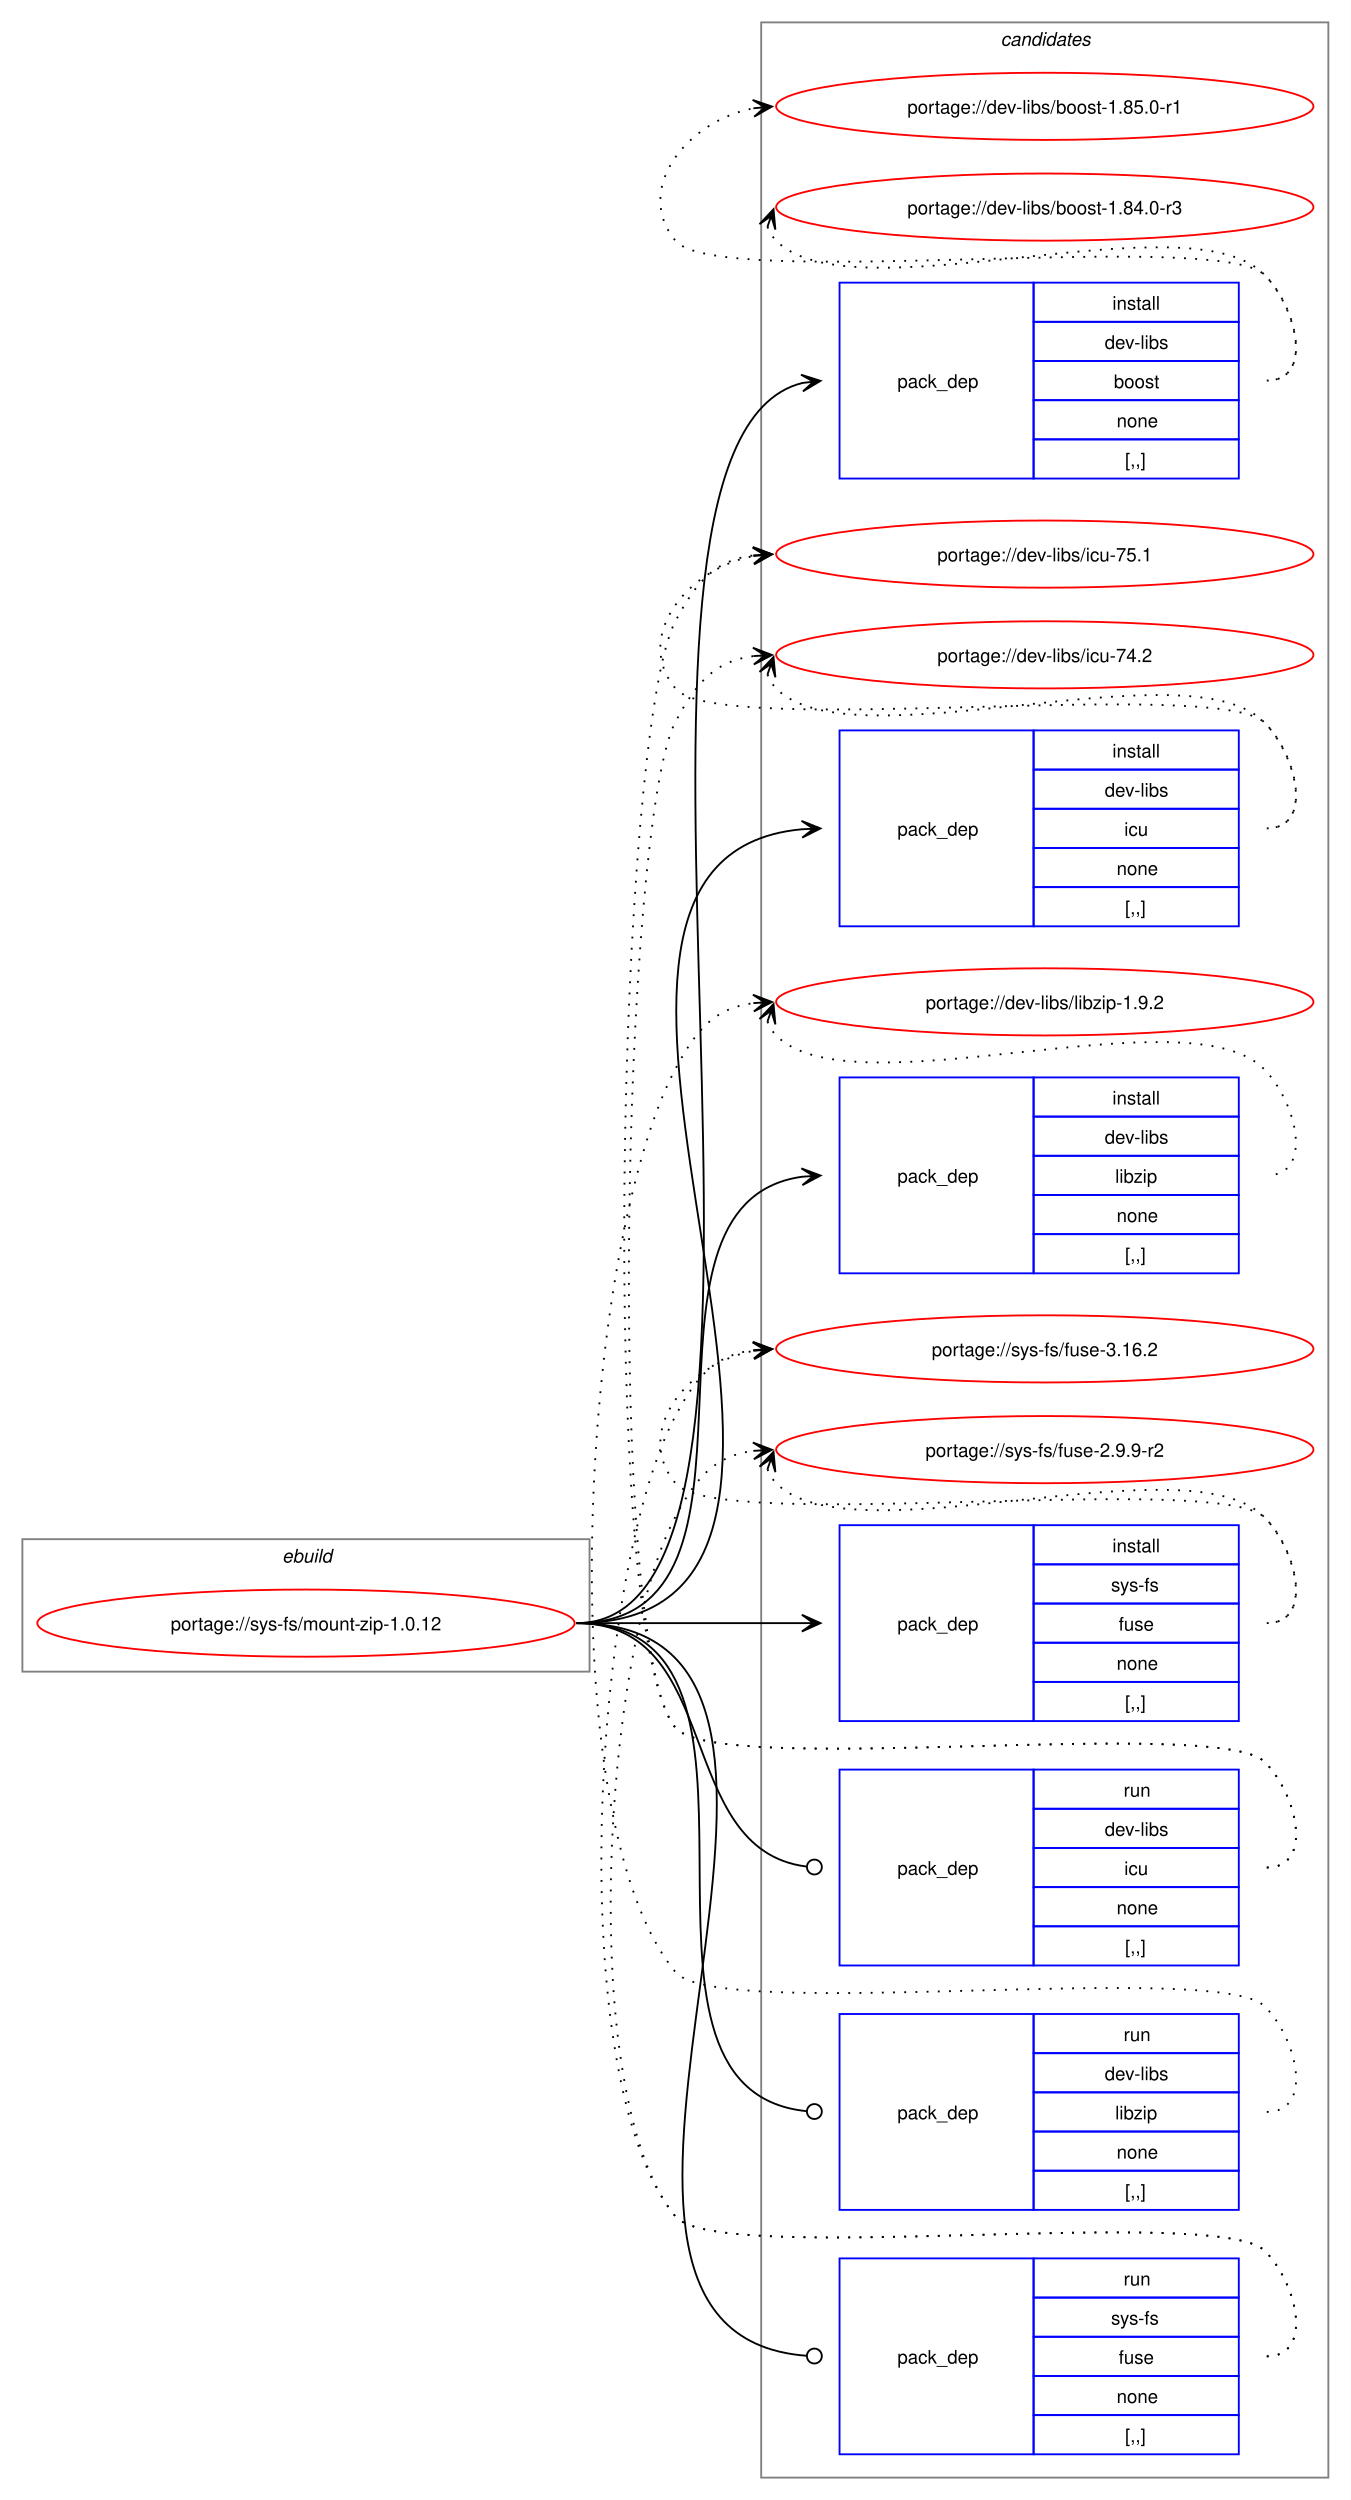
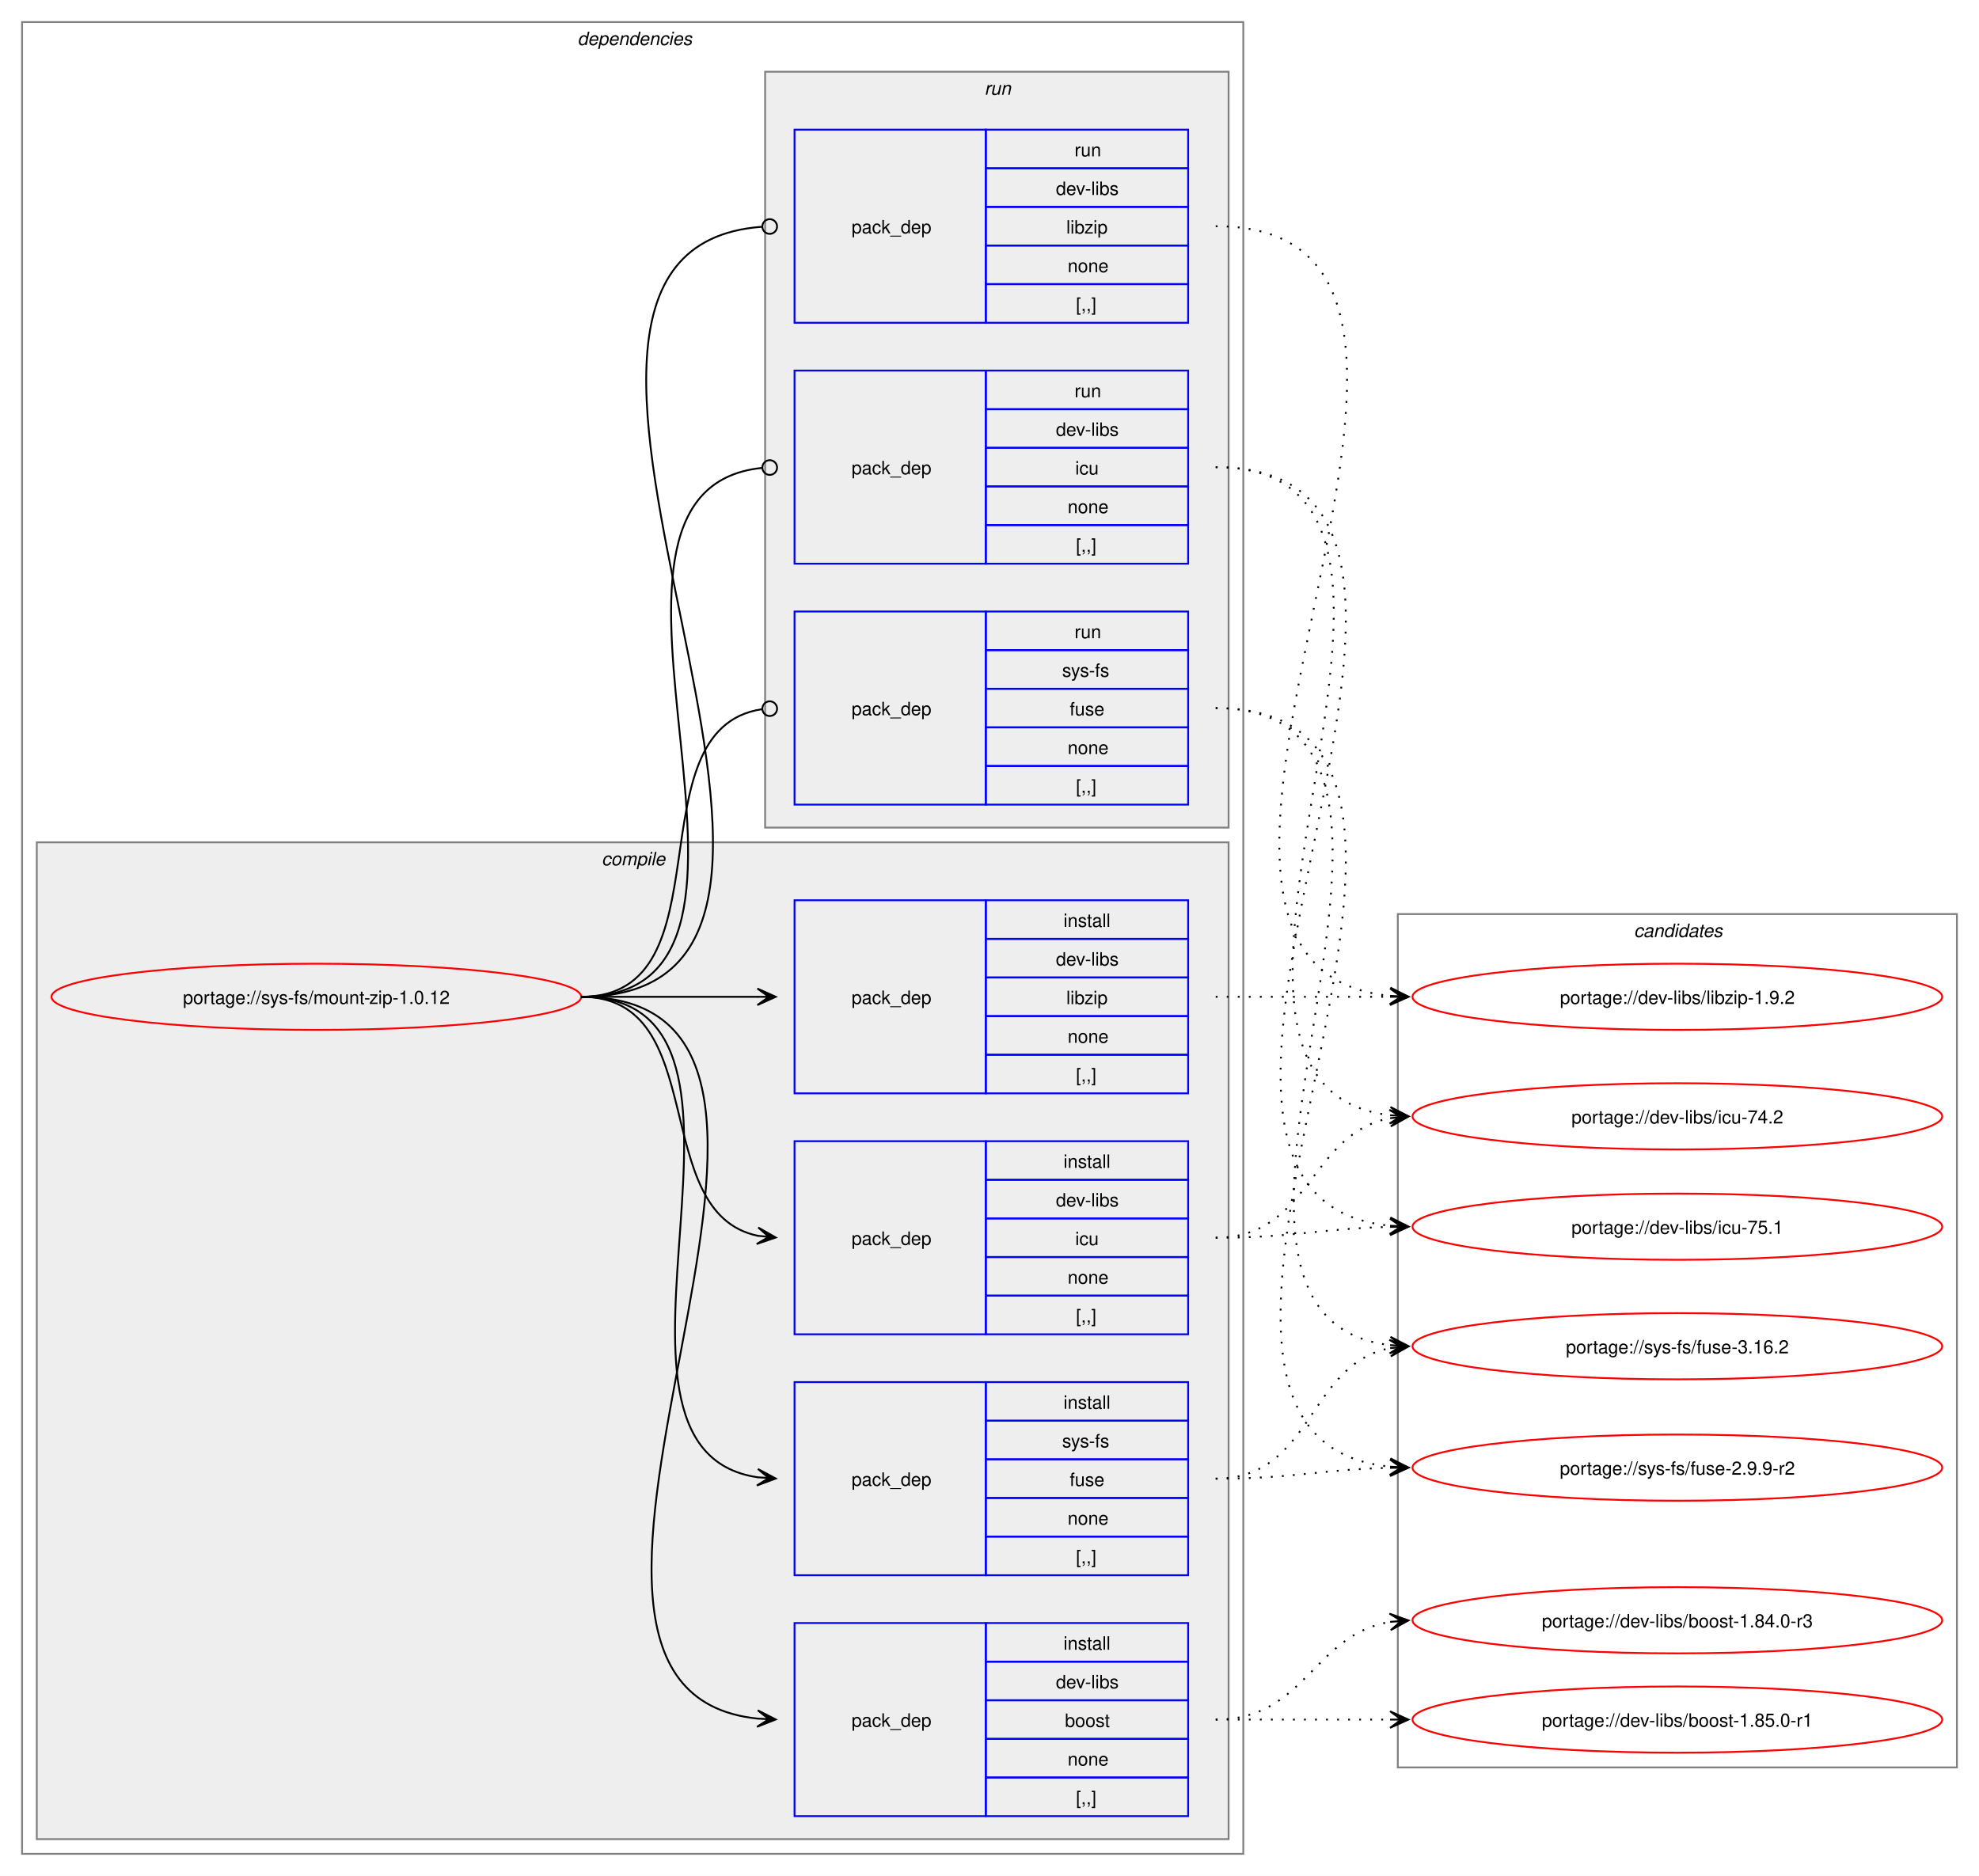
- <svg xmlns="http://www.w3.org/2000/svg" xmlns:xlink="http://www.w3.org/1999/xlink" width="724pt" height="1340pt" viewBox="0.00 0.00 724.00 1340.00">
-   <g id="graph0" class="graph" transform="scale(1 1) rotate(0) translate(4 1336)">
-     <polygon fill="white" stroke="none" points="-4,4 -4,-1336 720,-1336 720,4 -4,4" />
-     <g id="clust1" class="cluster">
-       <polygon fill="none" stroke="gray" points="8,-440 8,-511 312,-511 312,-440 8,-440" />
-       <text text-anchor="start" x="147.25" y="-498.5" font-family="Helvetica,sans-Serif" font-style="italic" font-size="10.00">ebuild</text>
+ <svg xmlns="http://www.w3.org/2000/svg" xmlns:xlink="http://www.w3.org/1999/xlink" width="1076pt" height="1020pt" viewBox="0.00 0.00 1076.00 1020.00">
+   <g id="graph0" class="graph" transform="scale(1 1) rotate(0) translate(4 1016)">
+     <polygon fill="white" stroke="none" points="-4,4 -4,-1016 1072,-1016 1072,4 -4,4" />
+     <g id="clust2" class="cluster">
+       <polygon fill="none" stroke="gray" points="8,-8 8,-1004 672,-1004 672,-8 8,-8" />
+       <text text-anchor="start" x="310" y="-991.5" font-family="Helvetica,sans-Serif" font-style="italic" font-size="10.00">dependencies</text>
+     </g>
+     <g id="clust3" class="cluster">
+       <polygon fill="#eeeeee" stroke="gray" points="16,-16 16,-558 664,-558 664,-16 16,-16" />
+       <text text-anchor="start" x="323.12" y="-545.5" font-family="Helvetica,sans-Serif" font-style="italic" font-size="10.00">compile</text>
+     </g>
+     <g id="clust9" class="cluster">
+       <polygon fill="#eeeeee" stroke="gray" points="412,-566 412,-977 664,-977 664,-566 412,-566" />
+       <text text-anchor="start" x="531.25" y="-964.5" font-family="Helvetica,sans-Serif" font-style="italic" font-size="10.00">run</text>
    </g>
    <g id="clust13" class="cluster">
-       <polygon fill="none" stroke="gray" points="404,-8 404,-1324 708,-1324 708,-8 404,-8" />
-       <text text-anchor="start" x="532.38" y="-1311.5" font-family="Helvetica,sans-Serif" font-style="italic" font-size="10.00">candidates</text>
+       <polygon fill="none" stroke="gray" points="756,-55 756,-519 1060,-519 1060,-55 756,-55" />
+       <text text-anchor="start" x="884.38" y="-506.5" font-family="Helvetica,sans-Serif" font-style="italic" font-size="10.00">candidates</text>
    </g>
    <g id="node1" class="node">
      <g id="a_node1">
        <a xlink:href="../sys-fs/mount-zip-1.0.12.svg" xlink:title="portage://sys-fs/mount-zip-1.0.12">
-           <ellipse fill="none" stroke="red" cx="160" cy="-466" rx="144" ry="18" />
-           <text text-anchor="middle" x="160" y="-462.12" font-family="Helvetica,sans-Serif" font-size="10.00">portage://sys-fs/mount-zip-1.0.12</text>
+           <ellipse fill="none" stroke="red" cx="168" cy="-474" rx="144" ry="18" />
+           <text text-anchor="middle" x="168" y="-470.12" font-family="Helvetica,sans-Serif" font-size="10.00">portage://sys-fs/mount-zip-1.0.12</text>
        </a>
      </g>
    </g>
    <g id="node2" class="node">
-       <polygon fill="none" stroke="blue" points="446,-1079.5 446,-1184.5 550,-1184.5 550,-1079.5 446,-1079.5" />
-       <text text-anchor="start" x="477" y="-1128.12" font-family="Helvetica,sans-Serif" font-size="10.00">pack_dep</text>
-       <polygon fill="none" stroke="blue" points="550,-1163.5 550,-1184.5 660,-1184.5 660,-1163.5 550,-1163.5" />
-       <text text-anchor="start" x="592.25" y="-1170" font-family="Helvetica,sans-Serif" font-size="10.00">install</text>
-       <polygon fill="none" stroke="blue" points="550,-1142.5 550,-1163.5 660,-1163.5 660,-1142.5 550,-1142.5" />
-       <text text-anchor="start" x="588.12" y="-1149" font-family="Helvetica,sans-Serif" font-size="10.00">dev-libs</text>
-       <polygon fill="none" stroke="blue" points="550,-1121.5 550,-1142.5 660,-1142.5 660,-1121.5 550,-1121.5" />
-       <text text-anchor="start" x="593" y="-1128" font-family="Helvetica,sans-Serif" font-size="10.00">boost</text>
-       <polygon fill="none" stroke="blue" points="550,-1100.5 550,-1121.5 660,-1121.5 660,-1100.5 550,-1100.5" />
-       <text text-anchor="start" x="594.5" y="-1107" font-family="Helvetica,sans-Serif" font-size="10.00">none</text>
-       <polygon fill="none" stroke="blue" points="550,-1079.5 550,-1100.5 660,-1100.5 660,-1079.5 550,-1079.5" />
-       <text text-anchor="start" x="599" y="-1086" font-family="Helvetica,sans-Serif" font-size="10.00">[,,]</text>
+       <polygon fill="none" stroke="blue" points="428,-28.5 428,-133.5 532,-133.5 532,-28.5 428,-28.5" />
+       <text text-anchor="start" x="459" y="-77.12" font-family="Helvetica,sans-Serif" font-size="10.00">pack_dep</text>
+       <polygon fill="none" stroke="blue" points="532,-112.5 532,-133.5 642,-133.5 642,-112.5 532,-112.5" />
+       <text text-anchor="start" x="574.25" y="-119" font-family="Helvetica,sans-Serif" font-size="10.00">install</text>
+       <polygon fill="none" stroke="blue" points="532,-91.5 532,-112.5 642,-112.5 642,-91.5 532,-91.5" />
+       <text text-anchor="start" x="570.12" y="-98" font-family="Helvetica,sans-Serif" font-size="10.00">dev-libs</text>
+       <polygon fill="none" stroke="blue" points="532,-70.5 532,-91.5 642,-91.5 642,-70.5 532,-70.5" />
+       <text text-anchor="start" x="575" y="-77" font-family="Helvetica,sans-Serif" font-size="10.00">boost</text>
+       <polygon fill="none" stroke="blue" points="532,-49.5 532,-70.5 642,-70.5 642,-49.5 532,-49.5" />
+       <text text-anchor="start" x="576.5" y="-56" font-family="Helvetica,sans-Serif" font-size="10.00">none</text>
+       <polygon fill="none" stroke="blue" points="532,-28.5 532,-49.5 642,-49.5 642,-28.5 532,-28.5" />
+       <text text-anchor="start" x="581" y="-35" font-family="Helvetica,sans-Serif" font-size="10.00">[,,]</text>
    </g>
    <g id="edge1" class="edge">
-       <path fill="none" stroke="black" d="M305,-466C452.05,-466 294.53,-1098.61 426.12,-1130.73" />
-       <polygon fill="black" stroke="black" points="435.79,-1131.86 425.34,-1135.17 432.03,-1131.42 425.86,-1130.7 425.86,-1130.7 425.86,-1130.7 432.03,-1131.42 426.38,-1126.23 435.79,-1131.86" />
+       <path fill="none" stroke="black" d="M312,-474C489.14,-474 248.73,-97.71 407.93,-81.54" />
+       <polygon fill="black" stroke="black" points="417.78,-81.06 408.01,-86.04 414.01,-81.24 407.79,-81.54 407.79,-81.54 407.79,-81.54 414.01,-81.24 407.58,-77.05 417.78,-81.06" />
    </g>
    <g id="node3" class="node">
-       <polygon fill="none" stroke="blue" points="446,-839.5 446,-944.5 550,-944.5 550,-839.5 446,-839.5" />
-       <text text-anchor="start" x="477" y="-888.12" font-family="Helvetica,sans-Serif" font-size="10.00">pack_dep</text>
-       <polygon fill="none" stroke="blue" points="550,-923.5 550,-944.5 660,-944.5 660,-923.5 550,-923.5" />
-       <text text-anchor="start" x="592.25" y="-930" font-family="Helvetica,sans-Serif" font-size="10.00">install</text>
-       <polygon fill="none" stroke="blue" points="550,-902.5 550,-923.5 660,-923.5 660,-902.5 550,-902.5" />
-       <text text-anchor="start" x="588.12" y="-909" font-family="Helvetica,sans-Serif" font-size="10.00">dev-libs</text>
-       <polygon fill="none" stroke="blue" points="550,-881.5 550,-902.5 660,-902.5 660,-881.5 550,-881.5" />
-       <text text-anchor="start" x="598.62" y="-888" font-family="Helvetica,sans-Serif" font-size="10.00">icu</text>
-       <polygon fill="none" stroke="blue" points="550,-860.5 550,-881.5 660,-881.5 660,-860.5 550,-860.5" />
-       <text text-anchor="start" x="594.5" y="-867" font-family="Helvetica,sans-Serif" font-size="10.00">none</text>
-       <polygon fill="none" stroke="blue" points="550,-839.5 550,-860.5 660,-860.5 660,-839.5 550,-839.5" />
-       <text text-anchor="start" x="599" y="-846" font-family="Helvetica,sans-Serif" font-size="10.00">[,,]</text>
+       <polygon fill="none" stroke="blue" points="428,-290.5 428,-395.5 532,-395.5 532,-290.5 428,-290.5" />
+       <text text-anchor="start" x="459" y="-339.12" font-family="Helvetica,sans-Serif" font-size="10.00">pack_dep</text>
+       <polygon fill="none" stroke="blue" points="532,-374.5 532,-395.5 642,-395.5 642,-374.5 532,-374.5" />
+       <text text-anchor="start" x="574.25" y="-381" font-family="Helvetica,sans-Serif" font-size="10.00">install</text>
+       <polygon fill="none" stroke="blue" points="532,-353.5 532,-374.5 642,-374.5 642,-353.5 532,-353.5" />
+       <text text-anchor="start" x="570.12" y="-360" font-family="Helvetica,sans-Serif" font-size="10.00">dev-libs</text>
+       <polygon fill="none" stroke="blue" points="532,-332.5 532,-353.5 642,-353.5 642,-332.5 532,-332.5" />
+       <text text-anchor="start" x="580.62" y="-339" font-family="Helvetica,sans-Serif" font-size="10.00">icu</text>
+       <polygon fill="none" stroke="blue" points="532,-311.5 532,-332.5 642,-332.5 642,-311.5 532,-311.5" />
+       <text text-anchor="start" x="576.5" y="-318" font-family="Helvetica,sans-Serif" font-size="10.00">none</text>
+       <polygon fill="none" stroke="blue" points="532,-290.5 532,-311.5 642,-311.5 642,-290.5 532,-290.5" />
+       <text text-anchor="start" x="581" y="-297" font-family="Helvetica,sans-Serif" font-size="10.00">[,,]</text>
    </g>
    <g id="edge2" class="edge">
-       <path fill="none" stroke="black" d="M305,-466C499.34,-466 248.94,-875.52 425.91,-891.52" />
-       <polygon fill="black" stroke="black" points="435.78,-891.95 425.6,-896.01 432,-891.78 425.79,-891.51 425.79,-891.51 425.79,-891.51 432,-891.78 425.99,-887.02 435.78,-891.95" />
+       <path fill="none" stroke="black" d="M312,-474C383.21,-474 348.07,-356.45 408.06,-344.05" />
+       <polygon fill="black" stroke="black" points="417.79,-343.12 408.27,-348.56 414.02,-343.48 407.83,-344.08 407.83,-344.08 407.83,-344.08 414.02,-343.48 407.4,-339.6 417.79,-343.12" />
    </g>
    <g id="node4" class="node">
-       <polygon fill="none" stroke="blue" points="446,-653.5 446,-758.5 550,-758.5 550,-653.5 446,-653.5" />
-       <text text-anchor="start" x="477" y="-702.12" font-family="Helvetica,sans-Serif" font-size="10.00">pack_dep</text>
-       <polygon fill="none" stroke="blue" points="550,-737.5 550,-758.5 660,-758.5 660,-737.5 550,-737.5" />
-       <text text-anchor="start" x="592.25" y="-744" font-family="Helvetica,sans-Serif" font-size="10.00">install</text>
-       <polygon fill="none" stroke="blue" points="550,-716.5 550,-737.5 660,-737.5 660,-716.5 550,-716.5" />
-       <text text-anchor="start" x="588.12" y="-723" font-family="Helvetica,sans-Serif" font-size="10.00">dev-libs</text>
-       <polygon fill="none" stroke="blue" points="550,-695.5 550,-716.5 660,-716.5 660,-695.5 550,-695.5" />
-       <text text-anchor="start" x="593.75" y="-702" font-family="Helvetica,sans-Serif" font-size="10.00">libzip</text>
-       <polygon fill="none" stroke="blue" points="550,-674.5 550,-695.5 660,-695.5 660,-674.5 550,-674.5" />
-       <text text-anchor="start" x="594.5" y="-681" font-family="Helvetica,sans-Serif" font-size="10.00">none</text>
-       <polygon fill="none" stroke="blue" points="550,-653.5 550,-674.5 660,-674.5 660,-653.5 550,-653.5" />
-       <text text-anchor="start" x="599" y="-660" font-family="Helvetica,sans-Serif" font-size="10.00">[,,]</text>
+       <polygon fill="none" stroke="blue" points="428,-421.5 428,-526.5 532,-526.5 532,-421.5 428,-421.5" />
+       <text text-anchor="start" x="459" y="-470.12" font-family="Helvetica,sans-Serif" font-size="10.00">pack_dep</text>
+       <polygon fill="none" stroke="blue" points="532,-505.5 532,-526.5 642,-526.5 642,-505.5 532,-505.5" />
+       <text text-anchor="start" x="574.25" y="-512" font-family="Helvetica,sans-Serif" font-size="10.00">install</text>
+       <polygon fill="none" stroke="blue" points="532,-484.5 532,-505.5 642,-505.5 642,-484.5 532,-484.5" />
+       <text text-anchor="start" x="570.12" y="-491" font-family="Helvetica,sans-Serif" font-size="10.00">dev-libs</text>
+       <polygon fill="none" stroke="blue" points="532,-463.5 532,-484.5 642,-484.5 642,-463.5 532,-463.5" />
+       <text text-anchor="start" x="575.75" y="-470" font-family="Helvetica,sans-Serif" font-size="10.00">libzip</text>
+       <polygon fill="none" stroke="blue" points="532,-442.5 532,-463.5 642,-463.5 642,-442.5 532,-442.5" />
+       <text text-anchor="start" x="576.5" y="-449" font-family="Helvetica,sans-Serif" font-size="10.00">none</text>
+       <polygon fill="none" stroke="blue" points="532,-421.5 532,-442.5 642,-442.5 642,-421.5 532,-421.5" />
+       <text text-anchor="start" x="581" y="-428" font-family="Helvetica,sans-Serif" font-size="10.00">[,,]</text>
    </g>
    <g id="edge3" class="edge">
-       <path fill="none" stroke="black" d="M305,-466C422.81,-466 322.21,-690.78 425.94,-705.27" />
-       <polygon fill="black" stroke="black" points="435.78,-705.92 425.51,-709.75 432.01,-705.67 425.81,-705.26 425.81,-705.26 425.81,-705.26 432.01,-705.67 426.1,-700.77 435.78,-705.92" />
+       <path fill="none" stroke="black" d="M312,-474C355.65,-474 369.25,-474 407.98,-474" />
+       <polygon fill="black" stroke="black" points="417.78,-474 407.78,-478.5 414,-474 407.78,-474 407.78,-474 407.78,-474 414,-474 407.78,-469.5 417.78,-474" />
    </g>
    <g id="node5" class="node">
-       <polygon fill="none" stroke="blue" points="446,-413.5 446,-518.5 550,-518.5 550,-413.5 446,-413.5" />
-       <text text-anchor="start" x="477" y="-462.12" font-family="Helvetica,sans-Serif" font-size="10.00">pack_dep</text>
-       <polygon fill="none" stroke="blue" points="550,-497.5 550,-518.5 660,-518.5 660,-497.5 550,-497.5" />
-       <text text-anchor="start" x="592.25" y="-504" font-family="Helvetica,sans-Serif" font-size="10.00">install</text>
-       <polygon fill="none" stroke="blue" points="550,-476.5 550,-497.5 660,-497.5 660,-476.5 550,-476.5" />
-       <text text-anchor="start" x="591.5" y="-483" font-family="Helvetica,sans-Serif" font-size="10.00">sys-fs</text>
-       <polygon fill="none" stroke="blue" points="550,-455.5 550,-476.5 660,-476.5 660,-455.5 550,-455.5" />
-       <text text-anchor="start" x="595.62" y="-462" font-family="Helvetica,sans-Serif" font-size="10.00">fuse</text>
-       <polygon fill="none" stroke="blue" points="550,-434.5 550,-455.5 660,-455.5 660,-434.5 550,-434.5" />
-       <text text-anchor="start" x="594.5" y="-441" font-family="Helvetica,sans-Serif" font-size="10.00">none</text>
-       <polygon fill="none" stroke="blue" points="550,-413.5 550,-434.5 660,-434.5 660,-413.5 550,-413.5" />
-       <text text-anchor="start" x="599" y="-420" font-family="Helvetica,sans-Serif" font-size="10.00">[,,]</text>
+       <polygon fill="none" stroke="blue" points="428,-159.5 428,-264.5 532,-264.5 532,-159.5 428,-159.5" />
+       <text text-anchor="start" x="459" y="-208.12" font-family="Helvetica,sans-Serif" font-size="10.00">pack_dep</text>
+       <polygon fill="none" stroke="blue" points="532,-243.5 532,-264.5 642,-264.5 642,-243.5 532,-243.5" />
+       <text text-anchor="start" x="574.25" y="-250" font-family="Helvetica,sans-Serif" font-size="10.00">install</text>
+       <polygon fill="none" stroke="blue" points="532,-222.5 532,-243.5 642,-243.5 642,-222.5 532,-222.5" />
+       <text text-anchor="start" x="573.5" y="-229" font-family="Helvetica,sans-Serif" font-size="10.00">sys-fs</text>
+       <polygon fill="none" stroke="blue" points="532,-201.5 532,-222.5 642,-222.5 642,-201.5 532,-201.5" />
+       <text text-anchor="start" x="577.62" y="-208" font-family="Helvetica,sans-Serif" font-size="10.00">fuse</text>
+       <polygon fill="none" stroke="blue" points="532,-180.5 532,-201.5 642,-201.5 642,-180.5 532,-180.5" />
+       <text text-anchor="start" x="576.5" y="-187" font-family="Helvetica,sans-Serif" font-size="10.00">none</text>
+       <polygon fill="none" stroke="blue" points="532,-159.5 532,-180.5 642,-180.5 642,-159.5 532,-159.5" />
+       <text text-anchor="start" x="581" y="-166" font-family="Helvetica,sans-Serif" font-size="10.00">[,,]</text>
    </g>
    <g id="edge4" class="edge">
-       <path fill="none" stroke="black" d="M305,-466C359.77,-466 376.19,-466 425.87,-466" />
-       <polygon fill="black" stroke="black" points="435.78,-466 425.78,-470.5 432,-466 425.78,-466 425.78,-466 425.78,-466 432,-466 425.78,-461.5 435.78,-466" />
+       <path fill="none" stroke="black" d="M312,-474C433.85,-474 301.99,-228.12 407.98,-212.75" />
+       <polygon fill="black" stroke="black" points="417.78,-212.08 408.11,-217.25 414.01,-212.34 407.81,-212.76 407.81,-212.76 407.81,-212.76 414.01,-212.34 407.5,-208.27 417.78,-212.08" />
    </g>
    <g id="node6" class="node">
-       <polygon fill="none" stroke="blue" points="446,-282.5 446,-387.5 550,-387.5 550,-282.5 446,-282.5" />
-       <text text-anchor="start" x="477" y="-331.12" font-family="Helvetica,sans-Serif" font-size="10.00">pack_dep</text>
-       <polygon fill="none" stroke="blue" points="550,-366.5 550,-387.5 660,-387.5 660,-366.5 550,-366.5" />
-       <text text-anchor="start" x="598.25" y="-373" font-family="Helvetica,sans-Serif" font-size="10.00">run</text>
-       <polygon fill="none" stroke="blue" points="550,-345.5 550,-366.5 660,-366.5 660,-345.5 550,-345.5" />
-       <text text-anchor="start" x="588.12" y="-352" font-family="Helvetica,sans-Serif" font-size="10.00">dev-libs</text>
-       <polygon fill="none" stroke="blue" points="550,-324.5 550,-345.5 660,-345.5 660,-324.5 550,-324.5" />
-       <text text-anchor="start" x="598.62" y="-331" font-family="Helvetica,sans-Serif" font-size="10.00">icu</text>
-       <polygon fill="none" stroke="blue" points="550,-303.5 550,-324.5 660,-324.5 660,-303.5 550,-303.5" />
-       <text text-anchor="start" x="594.5" y="-310" font-family="Helvetica,sans-Serif" font-size="10.00">none</text>
-       <polygon fill="none" stroke="blue" points="550,-282.5 550,-303.5 660,-303.5 660,-282.5 550,-282.5" />
-       <text text-anchor="start" x="599" y="-289" font-family="Helvetica,sans-Serif" font-size="10.00">[,,]</text>
+       <polygon fill="none" stroke="blue" points="428,-709.5 428,-814.5 532,-814.5 532,-709.5 428,-709.5" />
+       <text text-anchor="start" x="459" y="-758.12" font-family="Helvetica,sans-Serif" font-size="10.00">pack_dep</text>
+       <polygon fill="none" stroke="blue" points="532,-793.5 532,-814.5 642,-814.5 642,-793.5 532,-793.5" />
+       <text text-anchor="start" x="580.25" y="-800" font-family="Helvetica,sans-Serif" font-size="10.00">run</text>
+       <polygon fill="none" stroke="blue" points="532,-772.5 532,-793.5 642,-793.5 642,-772.5 532,-772.5" />
+       <text text-anchor="start" x="570.12" y="-779" font-family="Helvetica,sans-Serif" font-size="10.00">dev-libs</text>
+       <polygon fill="none" stroke="blue" points="532,-751.5 532,-772.5 642,-772.5 642,-751.5 532,-751.5" />
+       <text text-anchor="start" x="580.62" y="-758" font-family="Helvetica,sans-Serif" font-size="10.00">icu</text>
+       <polygon fill="none" stroke="blue" points="532,-730.5 532,-751.5 642,-751.5 642,-730.5 532,-730.5" />
+       <text text-anchor="start" x="576.5" y="-737" font-family="Helvetica,sans-Serif" font-size="10.00">none</text>
+       <polygon fill="none" stroke="blue" points="532,-709.5 532,-730.5 642,-730.5 642,-709.5 532,-709.5" />
+       <text text-anchor="start" x="581" y="-716" font-family="Helvetica,sans-Serif" font-size="10.00">[,,]</text>
    </g>
    <g id="edge5" class="edge">
-       <path fill="none" stroke="black" d="M305,-466C384.59,-466 356.66,-344.54 428.27,-335.53" />
-       <ellipse fill="none" stroke="black" cx="432.51" cy="-335.27" rx="4" ry="4" />
+       <path fill="none" stroke="black" d="M312,-474C445.48,-474 289.76,-749.21 410.25,-761.57" />
+       <ellipse fill="none" stroke="black" cx="414.51" cy="-761.78" rx="4" ry="4" />
    </g>
    <g id="node7" class="node">
-       <polygon fill="none" stroke="blue" points="446,-151.5 446,-256.5 550,-256.5 550,-151.5 446,-151.5" />
-       <text text-anchor="start" x="477" y="-200.12" font-family="Helvetica,sans-Serif" font-size="10.00">pack_dep</text>
-       <polygon fill="none" stroke="blue" points="550,-235.5 550,-256.5 660,-256.5 660,-235.5 550,-235.5" />
-       <text text-anchor="start" x="598.25" y="-242" font-family="Helvetica,sans-Serif" font-size="10.00">run</text>
-       <polygon fill="none" stroke="blue" points="550,-214.5 550,-235.5 660,-235.5 660,-214.5 550,-214.5" />
-       <text text-anchor="start" x="588.12" y="-221" font-family="Helvetica,sans-Serif" font-size="10.00">dev-libs</text>
-       <polygon fill="none" stroke="blue" points="550,-193.5 550,-214.5 660,-214.5 660,-193.5 550,-193.5" />
-       <text text-anchor="start" x="593.75" y="-200" font-family="Helvetica,sans-Serif" font-size="10.00">libzip</text>
-       <polygon fill="none" stroke="blue" points="550,-172.5 550,-193.5 660,-193.5 660,-172.5 550,-172.5" />
-       <text text-anchor="start" x="594.5" y="-179" font-family="Helvetica,sans-Serif" font-size="10.00">none</text>
-       <polygon fill="none" stroke="blue" points="550,-151.5 550,-172.5 660,-172.5 660,-151.5 550,-151.5" />
-       <text text-anchor="start" x="599" y="-158" font-family="Helvetica,sans-Serif" font-size="10.00">[,,]</text>
+       <polygon fill="none" stroke="blue" points="428,-840.5 428,-945.5 532,-945.5 532,-840.5 428,-840.5" />
+       <text text-anchor="start" x="459" y="-889.12" font-family="Helvetica,sans-Serif" font-size="10.00">pack_dep</text>
+       <polygon fill="none" stroke="blue" points="532,-924.5 532,-945.5 642,-945.5 642,-924.5 532,-924.5" />
+       <text text-anchor="start" x="580.25" y="-931" font-family="Helvetica,sans-Serif" font-size="10.00">run</text>
+       <polygon fill="none" stroke="blue" points="532,-903.5 532,-924.5 642,-924.5 642,-903.5 532,-903.5" />
+       <text text-anchor="start" x="570.12" y="-910" font-family="Helvetica,sans-Serif" font-size="10.00">dev-libs</text>
+       <polygon fill="none" stroke="blue" points="532,-882.5 532,-903.5 642,-903.5 642,-882.5 532,-882.5" />
+       <text text-anchor="start" x="575.75" y="-889" font-family="Helvetica,sans-Serif" font-size="10.00">libzip</text>
+       <polygon fill="none" stroke="blue" points="532,-861.5 532,-882.5 642,-882.5 642,-861.5 532,-861.5" />
+       <text text-anchor="start" x="576.5" y="-868" font-family="Helvetica,sans-Serif" font-size="10.00">none</text>
+       <polygon fill="none" stroke="blue" points="532,-840.5 532,-861.5 642,-861.5 642,-840.5 532,-840.5" />
+       <text text-anchor="start" x="581" y="-847" font-family="Helvetica,sans-Serif" font-size="10.00">[,,]</text>
    </g>
    <g id="edge6" class="edge">
-       <path fill="none" stroke="black" d="M305,-466C432.33,-466 312.51,-216.14 428.25,-204.43" />
-       <ellipse fill="none" stroke="black" cx="432.51" cy="-204.22" rx="4" ry="4" />
+       <path fill="none" stroke="black" d="M312,-474C501.1,-474 235.62,-879.61 410.07,-892.68" />
+       <ellipse fill="none" stroke="black" cx="414.5" cy="-892.84" rx="4" ry="4" />
    </g>
    <g id="node8" class="node">
-       <polygon fill="none" stroke="blue" points="446,-20.5 446,-125.5 550,-125.5 550,-20.5 446,-20.5" />
-       <text text-anchor="start" x="477" y="-69.12" font-family="Helvetica,sans-Serif" font-size="10.00">pack_dep</text>
-       <polygon fill="none" stroke="blue" points="550,-104.5 550,-125.5 660,-125.5 660,-104.5 550,-104.5" />
-       <text text-anchor="start" x="598.25" y="-111" font-family="Helvetica,sans-Serif" font-size="10.00">run</text>
-       <polygon fill="none" stroke="blue" points="550,-83.5 550,-104.5 660,-104.5 660,-83.5 550,-83.5" />
-       <text text-anchor="start" x="591.5" y="-90" font-family="Helvetica,sans-Serif" font-size="10.00">sys-fs</text>
-       <polygon fill="none" stroke="blue" points="550,-62.5 550,-83.5 660,-83.5 660,-62.5 550,-62.5" />
-       <text text-anchor="start" x="595.62" y="-69" font-family="Helvetica,sans-Serif" font-size="10.00">fuse</text>
-       <polygon fill="none" stroke="blue" points="550,-41.5 550,-62.5 660,-62.5 660,-41.5 550,-41.5" />
-       <text text-anchor="start" x="594.5" y="-48" font-family="Helvetica,sans-Serif" font-size="10.00">none</text>
-       <polygon fill="none" stroke="blue" points="550,-20.5 550,-41.5 660,-41.5 660,-20.5 550,-20.5" />
-       <text text-anchor="start" x="599" y="-27" font-family="Helvetica,sans-Serif" font-size="10.00">[,,]</text>
+       <polygon fill="none" stroke="blue" points="428,-578.5 428,-683.5 532,-683.5 532,-578.5 428,-578.5" />
+       <text text-anchor="start" x="459" y="-627.12" font-family="Helvetica,sans-Serif" font-size="10.00">pack_dep</text>
+       <polygon fill="none" stroke="blue" points="532,-662.5 532,-683.5 642,-683.5 642,-662.5 532,-662.5" />
+       <text text-anchor="start" x="580.25" y="-669" font-family="Helvetica,sans-Serif" font-size="10.00">run</text>
+       <polygon fill="none" stroke="blue" points="532,-641.5 532,-662.5 642,-662.5 642,-641.5 532,-641.5" />
+       <text text-anchor="start" x="573.5" y="-648" font-family="Helvetica,sans-Serif" font-size="10.00">sys-fs</text>
+       <polygon fill="none" stroke="blue" points="532,-620.5 532,-641.5 642,-641.5 642,-620.5 532,-620.5" />
+       <text text-anchor="start" x="577.62" y="-627" font-family="Helvetica,sans-Serif" font-size="10.00">fuse</text>
+       <polygon fill="none" stroke="blue" points="532,-599.5 532,-620.5 642,-620.5 642,-599.5 532,-599.5" />
+       <text text-anchor="start" x="576.5" y="-606" font-family="Helvetica,sans-Serif" font-size="10.00">none</text>
+       <polygon fill="none" stroke="blue" points="532,-578.5 532,-599.5 642,-599.5 642,-578.5 532,-578.5" />
+       <text text-anchor="start" x="581" y="-585" font-family="Helvetica,sans-Serif" font-size="10.00">[,,]</text>
    </g>
    <g id="edge7" class="edge">
-       <path fill="none" stroke="black" d="M305,-466C486.2,-466 260.48,-85.94 428.17,-73.32" />
-       <ellipse fill="none" stroke="black" cx="432.5" cy="-73.16" rx="4" ry="4" />
+       <path fill="none" stroke="black" d="M312,-474C393.31,-474 338.95,-619.56 410.19,-630.37" />
+       <ellipse fill="none" stroke="black" cx="414.51" cy="-630.68" rx="4" ry="4" />
    </g>
    <g id="node9" class="node">
      <g id="a_node9">
        <a xlink:href="../dev-libs/boost-1.85.0-r1.svg" xlink:title="portage://dev-libs/boost-1.85.0-r1">
-           <ellipse fill="none" stroke="red" cx="556" cy="-1279" rx="144" ry="18" />
-           <text text-anchor="middle" x="556" y="-1275.12" font-family="Helvetica,sans-Serif" font-size="10.00">portage://dev-libs/boost-1.85.0-r1</text>
+           <ellipse fill="none" stroke="red" cx="908" cy="-81" rx="144" ry="18" />
+           <text text-anchor="middle" x="908" y="-77.12" font-family="Helvetica,sans-Serif" font-size="10.00">portage://dev-libs/boost-1.85.0-r1</text>
        </a>
      </g>
    </g>
    <g id="edge8" class="edge">
-       <path fill="none" stroke="black" stroke-dasharray="1,5" d="M675,-1132C700.12,-1132 691.6,-1170.59 674,-1188.5 649.35,-1213.59 380.36,-1179.85 358,-1207 335.11,-1234.8 364.6,-1271.35 399.91,-1277.95" />
-       <polygon fill="black" stroke="black" points="409.79,-1278.89 399.41,-1282.43 406.02,-1278.53 399.83,-1277.95 399.83,-1277.95 399.83,-1277.95 406.02,-1278.53 400.25,-1273.47 409.79,-1278.89" />
+       <path fill="none" stroke="black" stroke-dasharray="1,5" d="M657,-81C700.25,-81 713.72,-81 752.08,-81" />
+       <polygon fill="black" stroke="black" points="761.78,-81 751.78,-85.5 758,-81 751.78,-81 751.78,-81 751.78,-81 758,-81 751.78,-76.5 761.78,-81" />
    </g>
    <g id="node10" class="node">
      <g id="a_node10">
        <a xlink:href="../dev-libs/boost-1.84.0-r3.svg" xlink:title="portage://dev-libs/boost-1.84.0-r3">
-           <ellipse fill="none" stroke="red" cx="556" cy="-1225" rx="144" ry="18" />
-           <text text-anchor="middle" x="556" y="-1221.12" font-family="Helvetica,sans-Serif" font-size="10.00">portage://dev-libs/boost-1.84.0-r3</text>
+           <ellipse fill="none" stroke="red" cx="908" cy="-135" rx="144" ry="18" />
+           <text text-anchor="middle" x="908" y="-131.12" font-family="Helvetica,sans-Serif" font-size="10.00">portage://dev-libs/boost-1.84.0-r3</text>
        </a>
      </g>
    </g>
    <g id="edge9" class="edge">
-       <path fill="none" stroke="black" stroke-dasharray="1,5" d="M407.37,-1214.45C408.4,-1211.7 410.07,-1208.96 412,-1207 452.96,-1165.42 633.83,-1230.85 674,-1188.5 691.28,-1170.28 700.12,-1132 675,-1132" />
-       <polygon fill="black" stroke="black" points="410.6,-1223.85 403.09,-1215.86 409.37,-1220.27 407.34,-1214.39 407.34,-1214.39 407.34,-1214.39 409.37,-1220.27 411.6,-1212.93 410.6,-1223.85" />
+       <path fill="none" stroke="black" stroke-dasharray="1,5" d="M657,-81C705.95,-81 709.8,-127.28 752.05,-134.15" />
+       <polygon fill="black" stroke="black" points="761.79,-134.91 751.47,-138.62 758.01,-134.61 751.82,-134.13 751.82,-134.13 751.82,-134.13 758.01,-134.61 752.16,-129.65 761.79,-134.91" />
    </g>
    <g id="node11" class="node">
      <g id="a_node11">
        <a xlink:href="../dev-libs/icu-75.1.svg" xlink:title="portage://dev-libs/icu-75.1">
-           <ellipse fill="none" stroke="red" cx="556" cy="-1039" rx="144" ry="18" />
-           <text text-anchor="middle" x="556" y="-1035.12" font-family="Helvetica,sans-Serif" font-size="10.00">portage://dev-libs/icu-75.1</text>
+           <ellipse fill="none" stroke="red" cx="908" cy="-349" rx="144" ry="18" />
+           <text text-anchor="middle" x="908" y="-345.12" font-family="Helvetica,sans-Serif" font-size="10.00">portage://dev-libs/icu-75.1</text>
        </a>
      </g>
    </g>
    <g id="edge10" class="edge">
-       <path fill="none" stroke="black" stroke-dasharray="1,5" d="M675,-892C700.12,-892 691.6,-930.59 674,-948.5 649.35,-973.59 380.36,-939.85 358,-967 335.11,-994.8 364.6,-1031.35 399.91,-1037.95" />
-       <polygon fill="black" stroke="black" points="409.79,-1038.89 399.41,-1042.43 406.02,-1038.53 399.83,-1037.95 399.83,-1037.95 399.83,-1037.95 406.02,-1038.53 400.25,-1033.47 409.79,-1038.89" />
+       <path fill="none" stroke="black" stroke-dasharray="1,5" d="M657,-343C700.32,-343 713.67,-348.06 752.07,-348.89" />
+       <polygon fill="black" stroke="black" points="761.78,-348.99 751.74,-353.38 758,-348.95 751.78,-348.88 751.78,-348.88 751.78,-348.88 758,-348.95 751.83,-344.38 761.78,-348.99" />
    </g>
    <g id="node12" class="node">
      <g id="a_node12">
        <a xlink:href="../dev-libs/icu-74.2.svg" xlink:title="portage://dev-libs/icu-74.2">
-           <ellipse fill="none" stroke="red" cx="556" cy="-985" rx="144" ry="18" />
-           <text text-anchor="middle" x="556" y="-981.12" font-family="Helvetica,sans-Serif" font-size="10.00">portage://dev-libs/icu-74.2</text>
+           <ellipse fill="none" stroke="red" cx="908" cy="-409" rx="144" ry="18" />
+           <text text-anchor="middle" x="908" y="-405.12" font-family="Helvetica,sans-Serif" font-size="10.00">portage://dev-libs/icu-74.2</text>
        </a>
      </g>
    </g>
    <g id="edge11" class="edge">
-       <path fill="none" stroke="black" stroke-dasharray="1,5" d="M407.37,-974.45C408.4,-971.7 410.07,-968.96 412,-967 452.96,-925.42 633.83,-990.85 674,-948.5 691.28,-930.28 700.12,-892 675,-892" />
-       <polygon fill="black" stroke="black" points="410.6,-983.85 403.09,-975.86 409.37,-980.27 407.34,-974.39 407.34,-974.39 407.34,-974.39 409.37,-980.27 411.6,-972.93 410.6,-983.85" />
+       <path fill="none" stroke="black" stroke-dasharray="1,5" d="M657,-343C708.49,-343 707.91,-399.81 751.87,-408.02" />
+       <polygon fill="black" stroke="black" points="761.79,-408.89 751.43,-412.49 758.02,-408.56 751.83,-408.01 751.83,-408.01 751.83,-408.01 758.02,-408.56 752.22,-403.53 761.79,-408.89" />
    </g>
    <g id="node13" class="node">
      <g id="a_node13">
        <a xlink:href="../dev-libs/libzip-1.9.2.svg" xlink:title="portage://dev-libs/libzip-1.9.2">
-           <ellipse fill="none" stroke="red" cx="556" cy="-799" rx="144" ry="18" />
-           <text text-anchor="middle" x="556" y="-795.12" font-family="Helvetica,sans-Serif" font-size="10.00">portage://dev-libs/libzip-1.9.2</text>
+           <ellipse fill="none" stroke="red" cx="908" cy="-474" rx="144" ry="18" />
+           <text text-anchor="middle" x="908" y="-470.12" font-family="Helvetica,sans-Serif" font-size="10.00">portage://dev-libs/libzip-1.9.2</text>
        </a>
      </g>
    </g>
    <g id="edge12" class="edge">
-       <path fill="none" stroke="black" stroke-dasharray="1,5" d="M407.37,-788.45C408.4,-785.7 410.07,-782.96 412,-781 452.96,-739.42 633.83,-804.85 674,-762.5 691.28,-744.28 700.12,-706 675,-706" />
-       <polygon fill="black" stroke="black" points="410.6,-797.85 403.09,-789.86 409.37,-794.27 407.34,-788.39 407.34,-788.39 407.34,-788.39 409.37,-794.27 411.6,-786.93 410.6,-797.85" />
+       <path fill="none" stroke="black" stroke-dasharray="1,5" d="M657,-474C700.25,-474 713.72,-474 752.08,-474" />
+       <polygon fill="black" stroke="black" points="761.78,-474 751.78,-478.5 758,-474 751.78,-474 751.78,-474 751.78,-474 758,-474 751.78,-469.5 761.78,-474" />
    </g>
    <g id="node14" class="node">
      <g id="a_node14">
        <a xlink:href="../sys-fs/fuse-3.16.2.svg" xlink:title="portage://sys-fs/fuse-3.16.2">
-           <ellipse fill="none" stroke="red" cx="556" cy="-613" rx="144" ry="18" />
-           <text text-anchor="middle" x="556" y="-609.12" font-family="Helvetica,sans-Serif" font-size="10.00">portage://sys-fs/fuse-3.16.2</text>
+           <ellipse fill="none" stroke="red" cx="908" cy="-284" rx="144" ry="18" />
+           <text text-anchor="middle" x="908" y="-280.12" font-family="Helvetica,sans-Serif" font-size="10.00">portage://sys-fs/fuse-3.16.2</text>
        </a>
      </g>
    </g>
    <g id="edge13" class="edge">
-       <path fill="none" stroke="black" stroke-dasharray="1,5" d="M675,-466C700.12,-466 691.6,-504.59 674,-522.5 649.35,-547.59 380.36,-513.85 358,-541 335.11,-568.8 364.6,-605.35 399.91,-611.95" />
-       <polygon fill="black" stroke="black" points="409.79,-612.89 399.41,-616.43 406.02,-612.53 399.83,-611.95 399.83,-611.95 399.83,-611.95 406.02,-612.53 400.25,-607.47 409.79,-612.89" />
+       <path fill="none" stroke="black" stroke-dasharray="1,5" d="M657,-212C709.95,-212 706.84,-274.23 751.9,-282.98" />
+       <polygon fill="black" stroke="black" points="761.79,-283.89 751.42,-287.46 758.02,-283.54 751.83,-282.98 751.83,-282.98 751.83,-282.98 758.02,-283.54 752.24,-278.49 761.79,-283.89" />
    </g>
    <g id="node15" class="node">
      <g id="a_node15">
        <a xlink:href="../sys-fs/fuse-2.9.9-r2.svg" xlink:title="portage://sys-fs/fuse-2.9.9-r2">
-           <ellipse fill="none" stroke="red" cx="556" cy="-559" rx="144" ry="18" />
-           <text text-anchor="middle" x="556" y="-555.12" font-family="Helvetica,sans-Serif" font-size="10.00">portage://sys-fs/fuse-2.9.9-r2</text>
+           <ellipse fill="none" stroke="red" cx="908" cy="-218" rx="144" ry="18" />
+           <text text-anchor="middle" x="908" y="-214.12" font-family="Helvetica,sans-Serif" font-size="10.00">portage://sys-fs/fuse-2.9.9-r2</text>
        </a>
      </g>
    </g>
    <g id="edge14" class="edge">
-       <path fill="none" stroke="black" stroke-dasharray="1,5" d="M407.37,-548.45C408.4,-545.7 410.07,-542.96 412,-541 452.96,-499.42 633.83,-564.85 674,-522.5 691.28,-504.28 700.12,-466 675,-466" />
-       <polygon fill="black" stroke="black" points="410.6,-557.85 403.09,-549.86 409.37,-554.27 407.34,-548.39 407.34,-548.39 407.34,-548.39 409.37,-554.27 411.6,-546.93 410.6,-557.85" />
+       <path fill="none" stroke="black" stroke-dasharray="1,5" d="M657,-212C700.32,-212 713.67,-217.06 752.07,-217.89" />
+       <polygon fill="black" stroke="black" points="761.78,-217.99 751.74,-222.38 758,-217.95 751.78,-217.88 751.78,-217.88 751.78,-217.88 758,-217.95 751.83,-213.38 761.78,-217.99" />
    </g>
    <g id="edge15" class="edge">
-       <path fill="none" stroke="black" stroke-dasharray="1,5" d="M675,-335C700.12,-335 691.6,-373.59 674,-391.5 649.35,-416.59 380.36,-382.85 358,-410 316.12,-460.87 327.16,-944.77 358,-1003 369.45,-1024.63 379.33,-1035.67 399.96,-1038.35" />
-       <polygon fill="black" stroke="black" points="409.78,-1038.93 399.54,-1042.83 406.01,-1038.7 399.8,-1038.34 399.8,-1038.34 399.8,-1038.34 406.01,-1038.7 400.07,-1033.85 409.78,-1038.93" />
+       <path fill="none" stroke="black" stroke-dasharray="1,5" d="M657,-762C842.62,-762 584.5,-365.77 751.92,-349.51" />
+       <polygon fill="black" stroke="black" points="761.78,-349.06 752,-354.01 758.01,-349.23 751.79,-349.52 751.79,-349.52 751.79,-349.52 758.01,-349.23 751.59,-345.02 761.78,-349.06" />
    </g>
    <g id="edge16" class="edge">
-       <path fill="none" stroke="black" stroke-dasharray="1,5" d="M675,-335C700.12,-335 691.6,-373.59 674,-391.5 649.35,-416.59 380.36,-382.85 358,-410 319.93,-456.24 329.97,-896.08 358,-949 369.45,-970.63 379.33,-981.67 399.96,-984.35" />
-       <polygon fill="black" stroke="black" points="409.78,-984.93 399.54,-988.83 406.01,-984.7 399.8,-984.34 399.8,-984.34 399.8,-984.34 406.01,-984.7 400.07,-979.85 409.78,-984.93" />
+       <path fill="none" stroke="black" stroke-dasharray="1,5" d="M657,-762C816.97,-762 609.37,-425.35 752.11,-409.57" />
+       <polygon fill="black" stroke="black" points="761.78,-409.06 752.03,-414.08 758.01,-409.26 751.8,-409.59 751.8,-409.59 751.8,-409.59 758.01,-409.26 751.56,-405.1 761.78,-409.06" />
    </g>
    <g id="edge17" class="edge">
-       <path fill="none" stroke="black" stroke-dasharray="1,5" d="M675,-204C700.12,-204 691.6,-242.59 674,-260.5 649.35,-285.59 380.36,-251.85 358,-279 289.64,-362.03 307.66,-667.95 358,-763 369.45,-784.63 379.33,-795.67 399.96,-798.35" />
-       <polygon fill="black" stroke="black" points="409.78,-798.93 399.54,-802.83 406.01,-798.7 399.8,-798.34 399.8,-798.34 399.8,-798.34 406.01,-798.7 400.07,-793.85 409.78,-798.93" />
+       <path fill="none" stroke="black" stroke-dasharray="1,5" d="M657,-893C845.24,-893 581.86,-490.61 752.02,-474.5" />
+       <polygon fill="black" stroke="black" points="761.78,-474.06 752,-479 758.01,-474.23 751.79,-474.51 751.79,-474.51 751.79,-474.51 758.01,-474.23 751.59,-470.01 761.78,-474.06" />
    </g>
    <g id="edge18" class="edge">
-       <path fill="none" stroke="black" stroke-dasharray="1,5" d="M675,-73C700.12,-73 691.6,-111.59 674,-129.5 649.35,-154.59 380.36,-120.85 358,-148 297.41,-221.6 313.38,-492.75 358,-577 369.45,-598.63 379.33,-609.67 399.96,-612.35" />
-       <polygon fill="black" stroke="black" points="409.78,-612.93 399.54,-616.83 406.01,-612.7 399.8,-612.34 399.8,-612.34 399.8,-612.34 406.01,-612.7 400.07,-607.85 409.78,-612.93" />
+       <path fill="none" stroke="black" stroke-dasharray="1,5" d="M657,-631C814.32,-631 612.09,-300.74 751.85,-284.61" />
+       <polygon fill="black" stroke="black" points="761.78,-284.07 752.04,-289.11 758.01,-284.27 751.8,-284.61 751.8,-284.61 751.8,-284.61 758.01,-284.27 751.55,-280.12 761.78,-284.07" />
    </g>
    <g id="edge19" class="edge">
-       <path fill="none" stroke="black" stroke-dasharray="1,5" d="M675,-73C700.12,-73 691.6,-111.59 674,-129.5 649.35,-154.59 380.36,-120.85 358,-148 305.03,-212.33 319,-449.36 358,-523 369.45,-544.63 379.33,-555.67 399.96,-558.35" />
-       <polygon fill="black" stroke="black" points="409.78,-558.93 399.54,-562.83 406.01,-558.7 399.8,-558.34 399.8,-558.34 399.8,-558.34 406.01,-558.7 400.07,-553.85 409.78,-558.93" />
+       <path fill="none" stroke="black" stroke-dasharray="1,5" d="M657,-631C842.62,-631 584.5,-234.77 751.92,-218.51" />
+       <polygon fill="black" stroke="black" points="761.78,-218.06 752,-223.01 758.01,-218.23 751.79,-218.52 751.79,-218.52 751.79,-218.52 758.01,-218.23 751.59,-214.02 761.78,-218.06" />
    </g>
  </g>
</svg>
